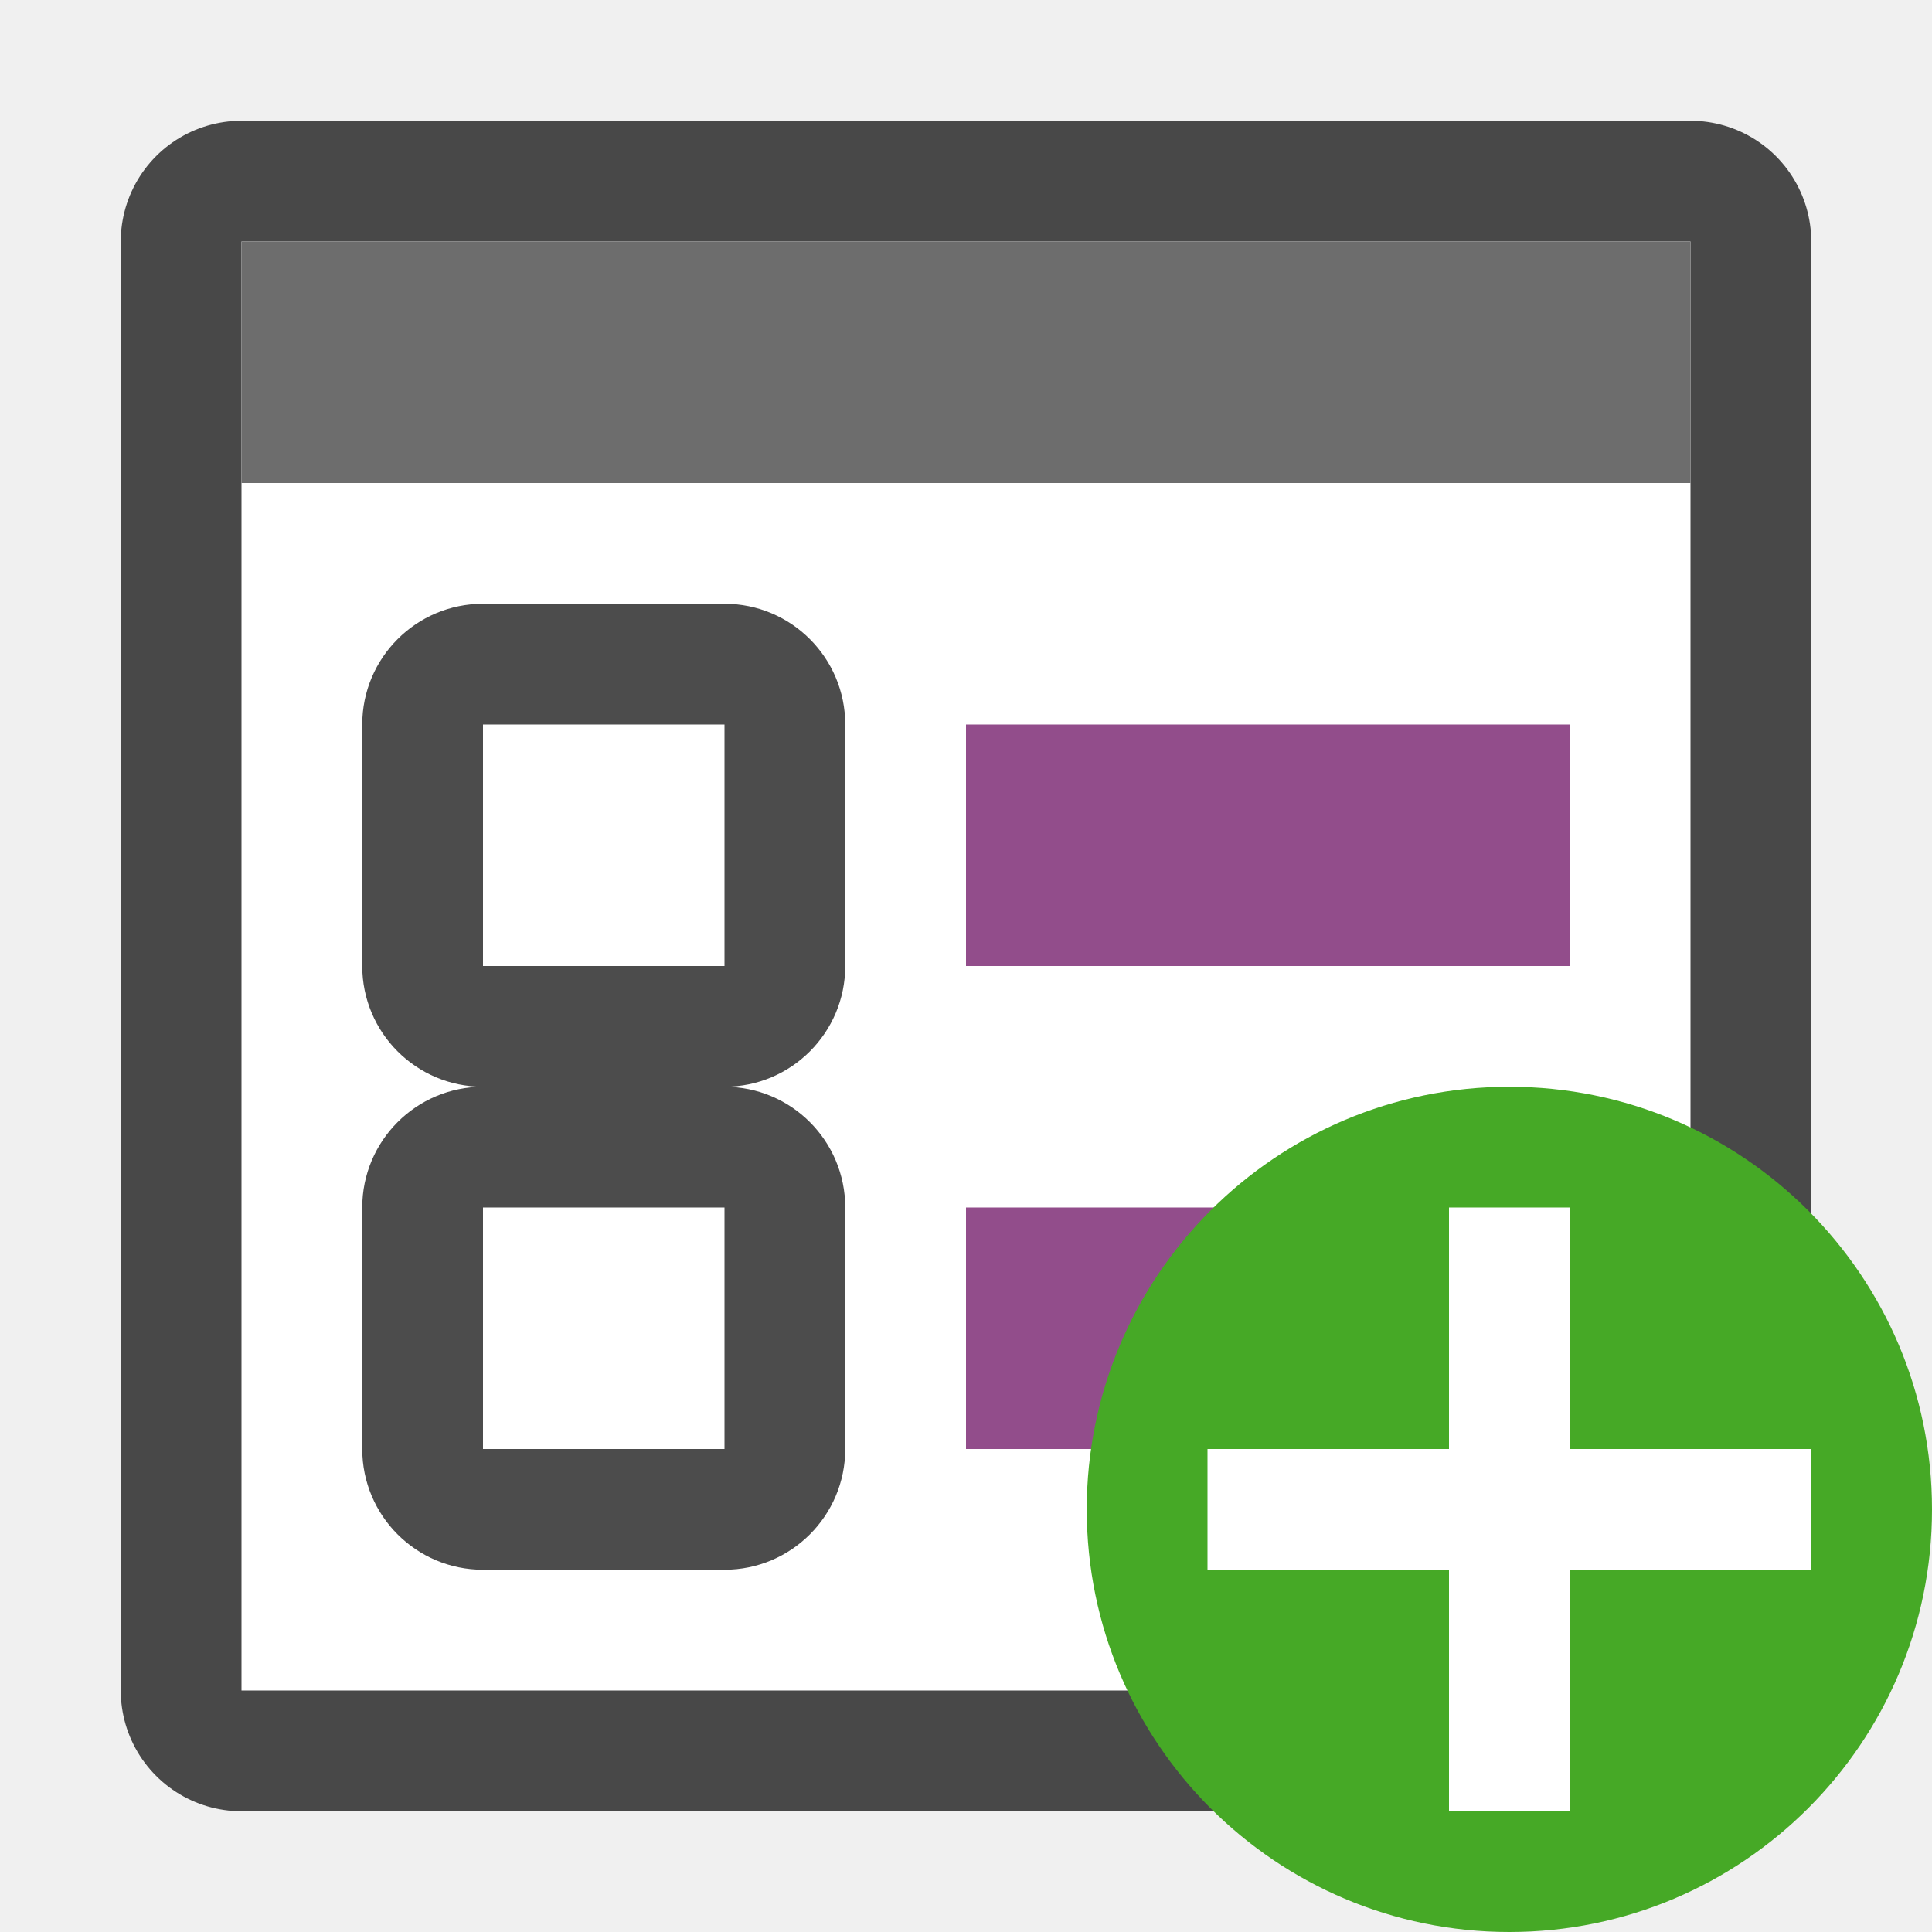
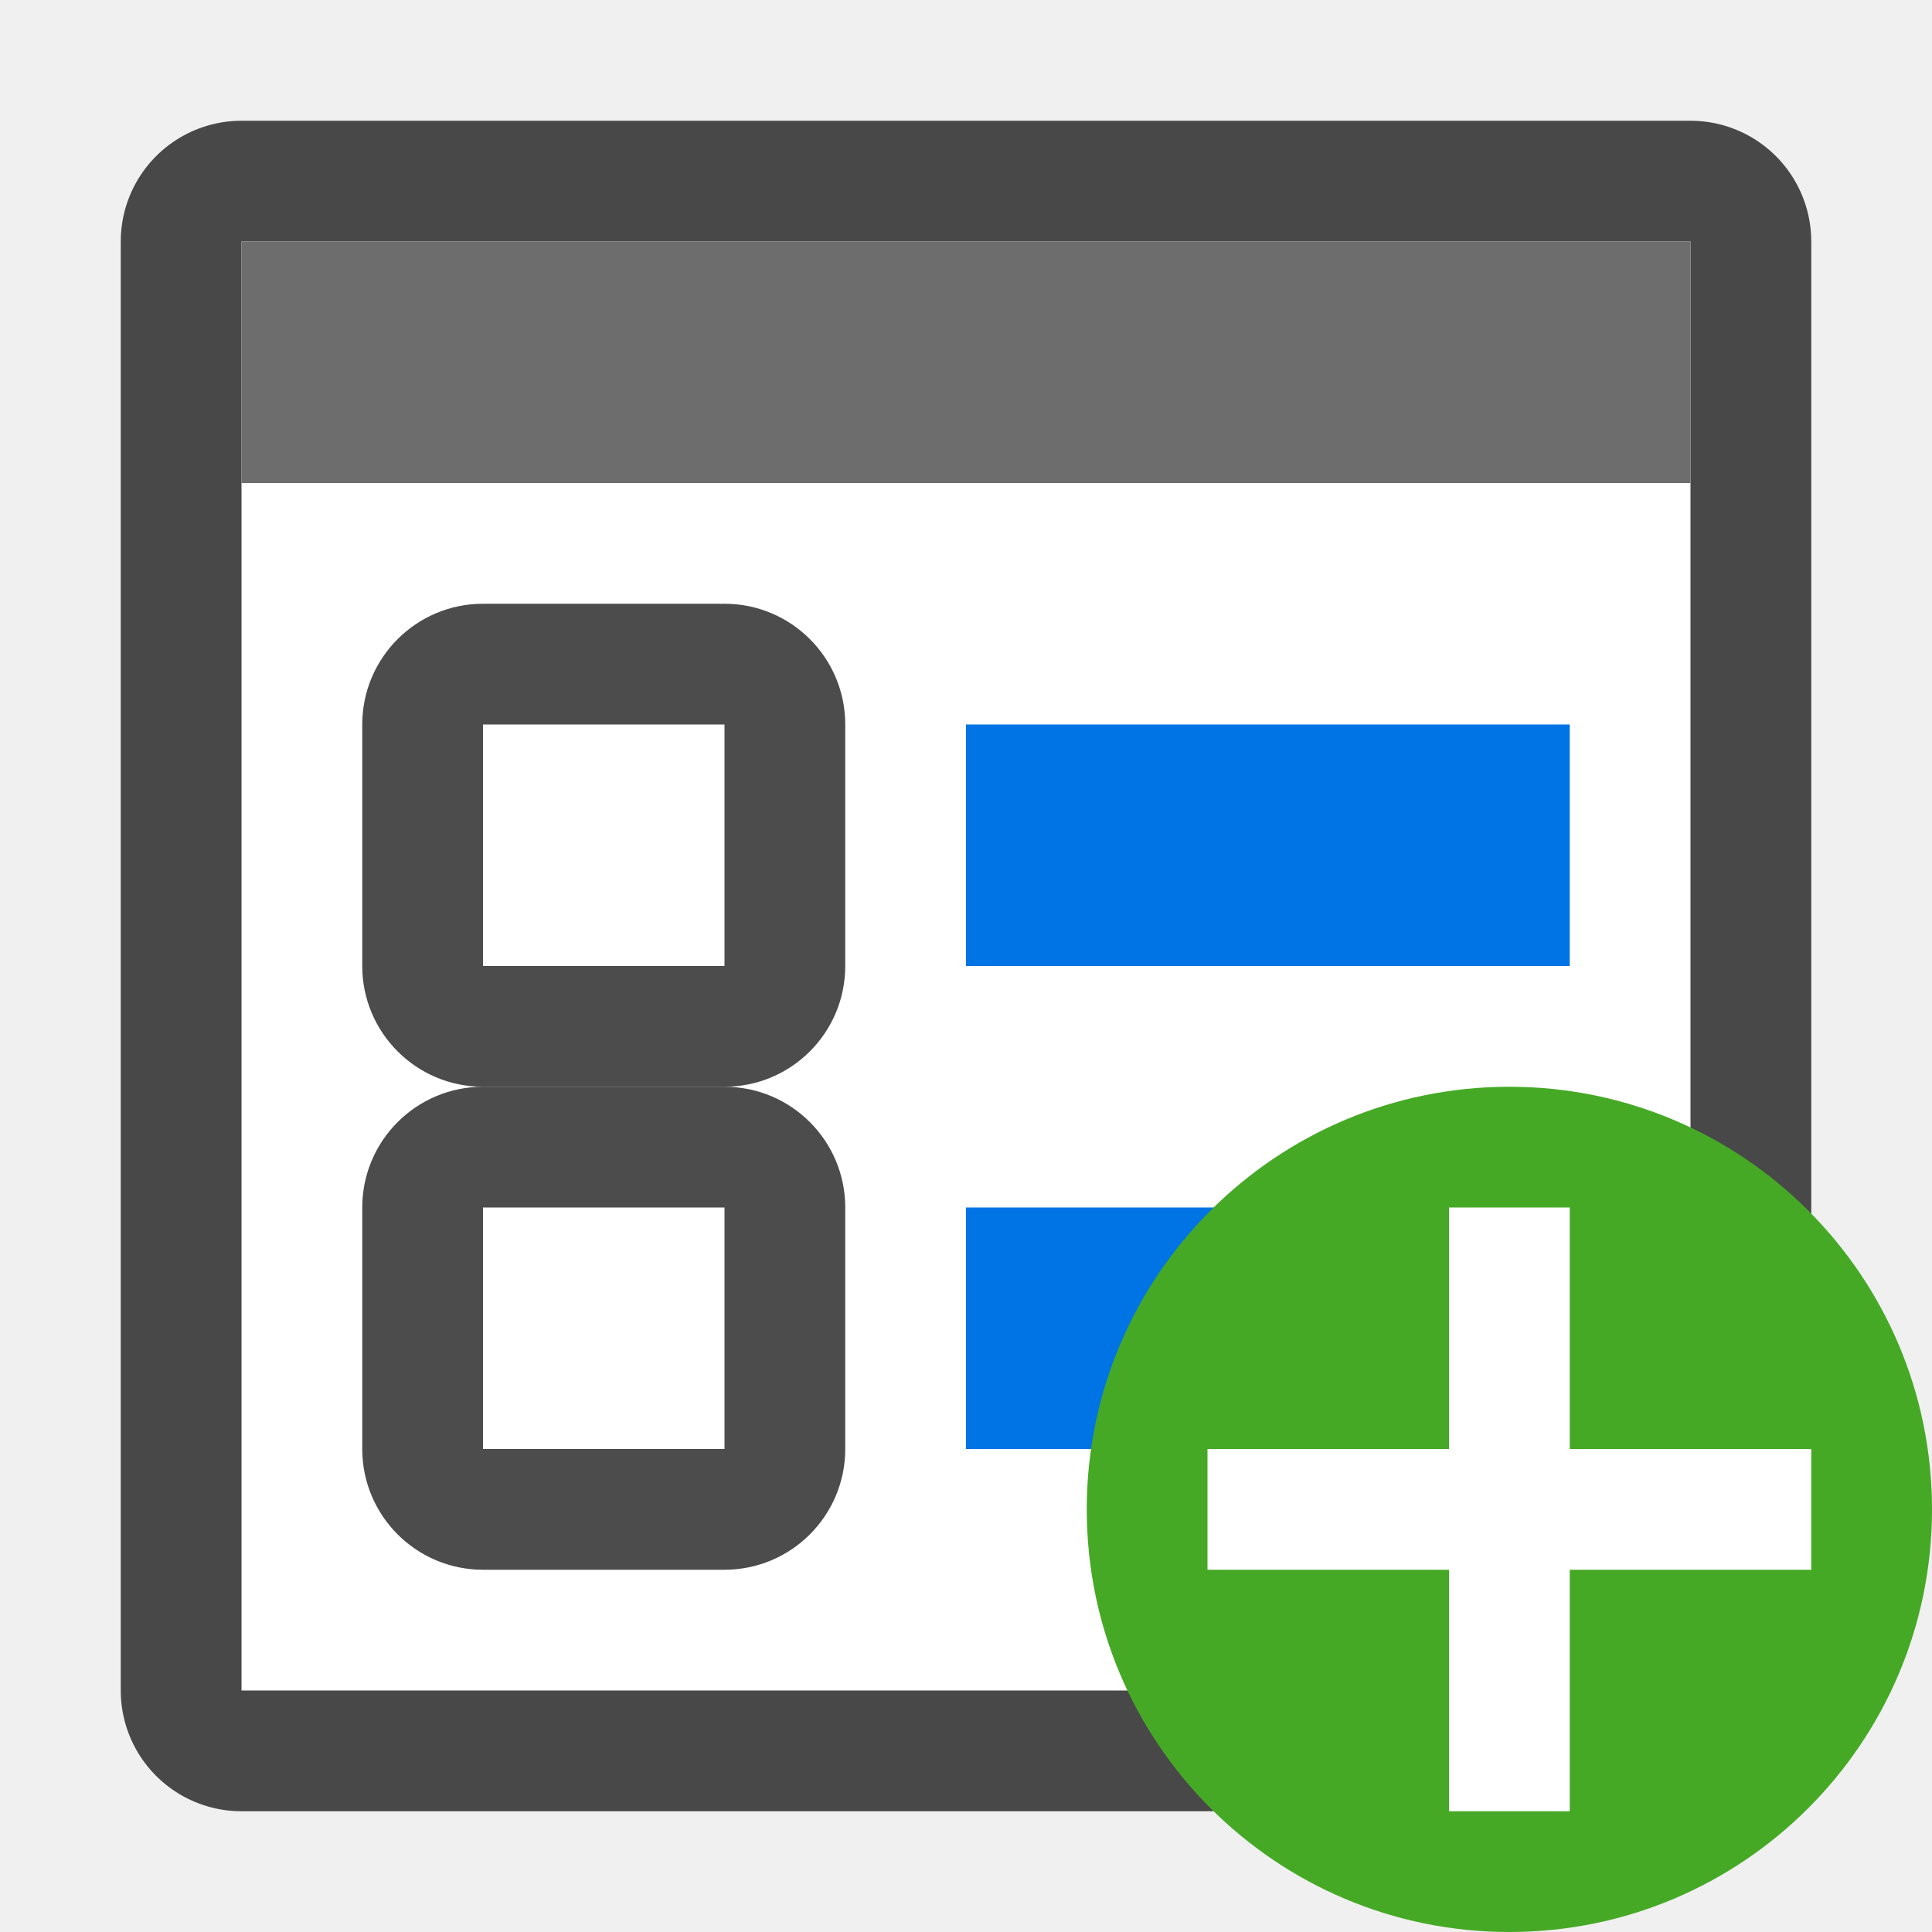
<svg xmlns="http://www.w3.org/2000/svg" viewBox="0 0 16 16">
  <path style="opacity:.7;fill:#000;fill-opacity:1;stroke:#000;stroke-width:2;stroke-linejoin:round;stroke-miterlimit:4;stroke-dasharray:none" d="M2 2h12v12H2z" />
  <path style="opacity:1;fill:#fff;fill-opacity:1;stroke:none;stroke-width:2;stroke-linejoin:round;stroke-miterlimit:4;stroke-dasharray:none" d="M2 2h12v12H2z" />
  <path style="opacity:1;fill:#6d6d6d;fill-opacity:1;stroke:none;stroke-width:1.633;stroke-linejoin:round;stroke-miterlimit:4;stroke-dasharray:none" d="M2 2h12v2H2z" />
-   <path style="opacity:1;vector-effect:none;fill:#924d8b;fill-opacity:1;stroke:none;stroke-width:1.703;stroke-linecap:round;stroke-linejoin:round;stroke-miterlimit:4;stroke-dasharray:none;stroke-dashoffset:0;stroke-opacity:1" d="M8 6h5v2H8z" />
+   <path style="opacity:1;vector-effect:none;fill:#0073E5;fill-opacity:1;stroke:none;stroke-width:1.703;stroke-linecap:round;stroke-linejoin:round;stroke-miterlimit:4;stroke-dasharray:none;stroke-dashoffset:0;stroke-opacity:1" d="M8 6h5v2H8z" />
  <rect y="5" x="3" height="4" width="4" style="opacity:.7;vector-effect:none;fill:#000;fill-opacity:1;stroke:none;stroke-width:2.154;stroke-linecap:round;stroke-linejoin:round;stroke-miterlimit:4;stroke-dasharray:none;stroke-dashoffset:0;stroke-opacity:1" ry="1" />
  <path style="opacity:1;vector-effect:none;fill:#fff;fill-opacity:1;stroke:none;stroke-width:2.154;stroke-linecap:round;stroke-linejoin:round;stroke-miterlimit:4;stroke-dasharray:none;stroke-dashoffset:0;stroke-opacity:1" d="M4 6h2v2H4z" />
-   <path style="opacity:1;vector-effect:none;fill:#924d8b;fill-opacity:1;stroke:none;stroke-width:1.703;stroke-linecap:round;stroke-linejoin:round;stroke-miterlimit:4;stroke-dasharray:none;stroke-dashoffset:0;stroke-opacity:1" d="M8 10h5v2H8z" />
+   <path style="opacity:1;vector-effect:none;fill:#0073E5;fill-opacity:1;stroke:none;stroke-width:1.703;stroke-linecap:round;stroke-linejoin:round;stroke-miterlimit:4;stroke-dasharray:none;stroke-dashoffset:0;stroke-opacity:1" d="M8 10h5v2H8z" />
  <rect ry="1" style="opacity:.7;vector-effect:none;fill:#000;fill-opacity:1;stroke:none;stroke-width:2.154;stroke-linecap:round;stroke-linejoin:round;stroke-miterlimit:4;stroke-dasharray:none;stroke-dashoffset:0;stroke-opacity:1" width="4" height="4" x="3" y="9" />
  <path style="opacity:1;vector-effect:none;fill:#fff;fill-opacity:1;stroke:none;stroke-width:2.154;stroke-linecap:round;stroke-linejoin:round;stroke-miterlimit:4;stroke-dasharray:none;stroke-dashoffset:0;stroke-opacity:1" d="M4 10h2v2H4z" />
  <circle style="opacity:1;vector-effect:none;fill:#46a926;fill-opacity:1;stroke:none;stroke-width:3.5;stroke-linecap:butt;stroke-linejoin:round;stroke-miterlimit:4;stroke-dasharray:none;stroke-dashoffset:0;stroke-opacity:1" cy="12.5" cx="12.5" r="3.5" />
  <path overflow="visible" font-weight="400" style="color:#000;font-weight:400;line-height:normal;font-family:sans-serif;text-indent:0;text-align:start;text-decoration:none;text-decoration-line:none;text-decoration-style:solid;text-decoration-color:#000;text-transform:none;white-space:normal;overflow:visible;isolation:auto;mix-blend-mode:normal;fill:#fff;fill-opacity:1;marker:none" d="M12 10v2h-2v1h2v2h1v-2h2v-1h-2v-2z" />
</svg>
